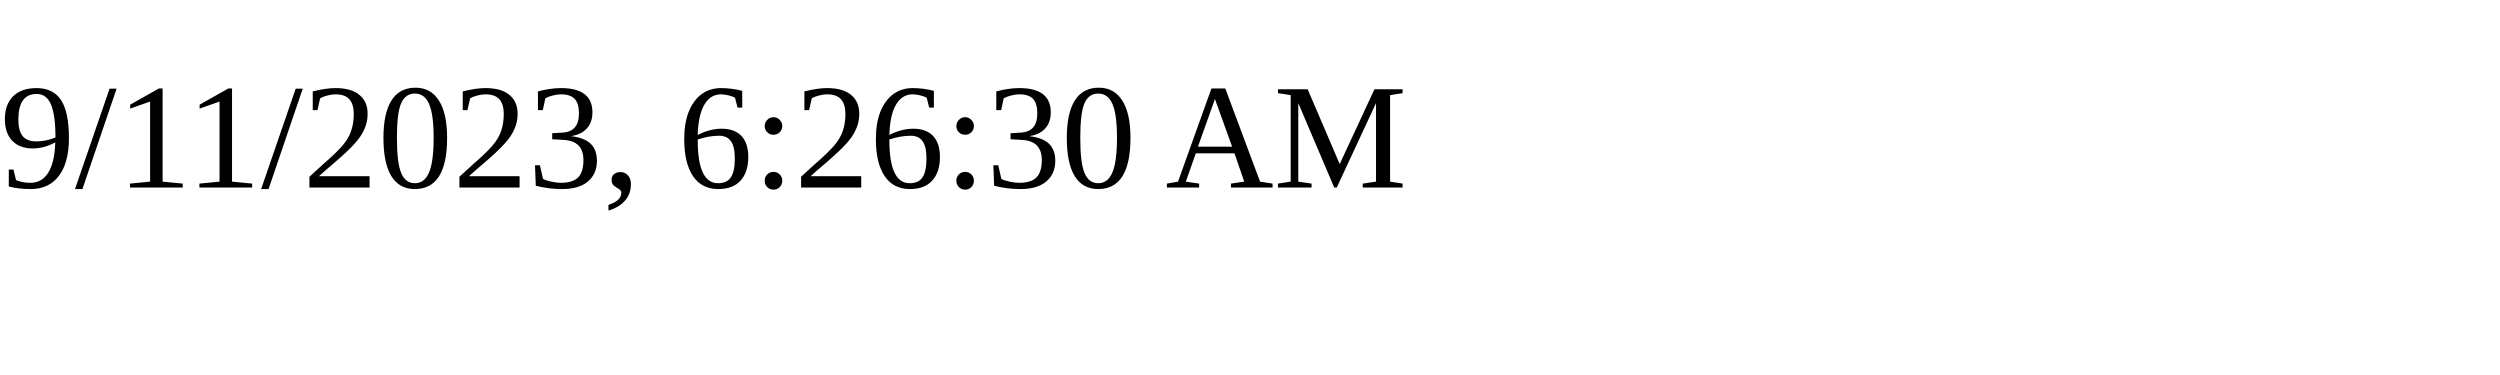
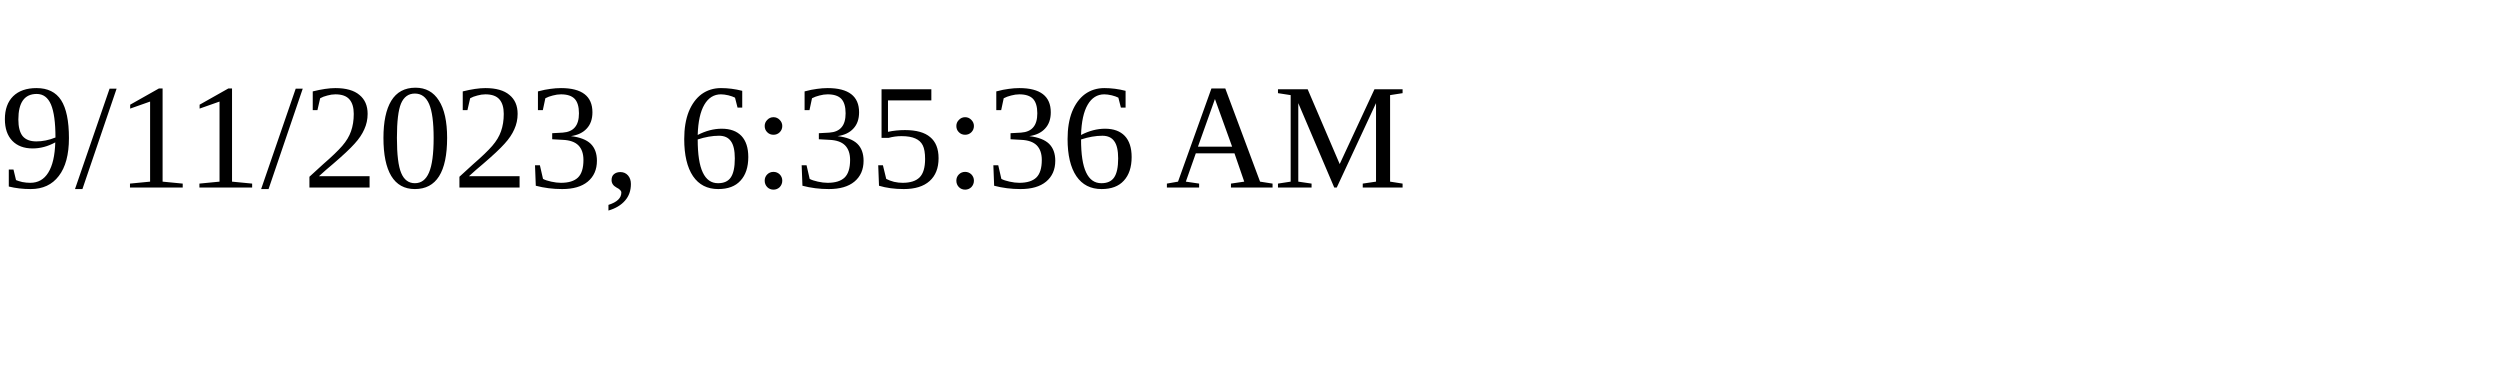
<svg xmlns="http://www.w3.org/2000/svg" height="30" width="200">
-   <text x="0" y="15">9/11/2023, 6:26:30 AM</text>
+   <text x="0" y="15">9/11/2023, 6:35:36 AM</text>
</svg>
